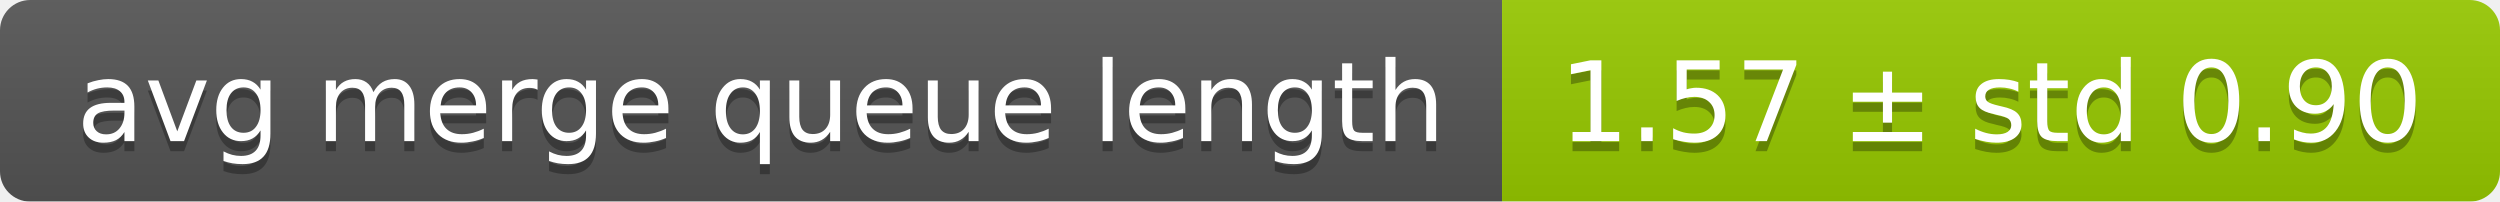
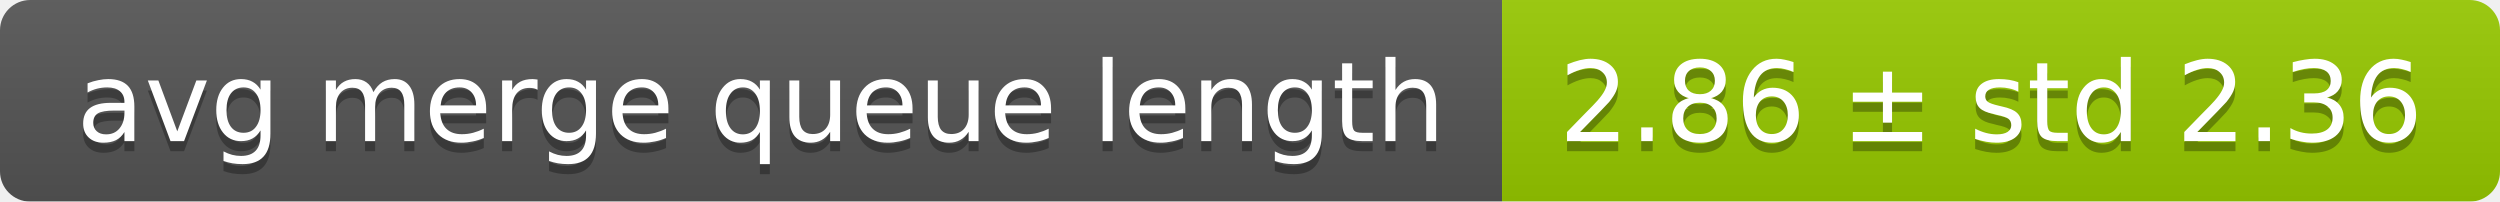
<svg xmlns="http://www.w3.org/2000/svg" width="248" height="20">
  <linearGradient id="smooth" x2="0" y2="100%">
    <stop offset="0" stop-color="#bbb" stop-opacity=".1" />
    <stop offset="1" stop-opacity=".1" />
  </linearGradient>
  <mask id="round">
    <rect width="248" height="20" rx="3" fill="#fff" />
  </mask>
  <g mask="url(#round)">
    <rect width="149" height="20" fill="#555" />
    <rect x="149" width="99" height="20" fill="#97ca00" />
    <rect width="248" height="20" fill="url(#smooth)" />
  </g>
  <g fill="#fff" text-anchor="middle" font-family="DejaVu Sans,Verdana,Geneva,sans-serif" font-size="11">
    <text x="75.5" y="15" fill="#010101" fill-opacity=".3">avg merge queue length</text>
    <text x="75.5" y="14">avg merge queue length</text>
-     <text x="197.5" y="15" fill="#010101" fill-opacity=".3">1.57 ± std 0.90</text>
-     <text x="197.5" y="14">1.57 ± std 0.90</text>
+     <text x="197.5" y="15" fill="#010101" fill-opacity=".3">2.86 ± std 2.36</text>
+     <text x="197.5" y="14">2.86 ± std 2.36</text>
  </g>
</svg>
